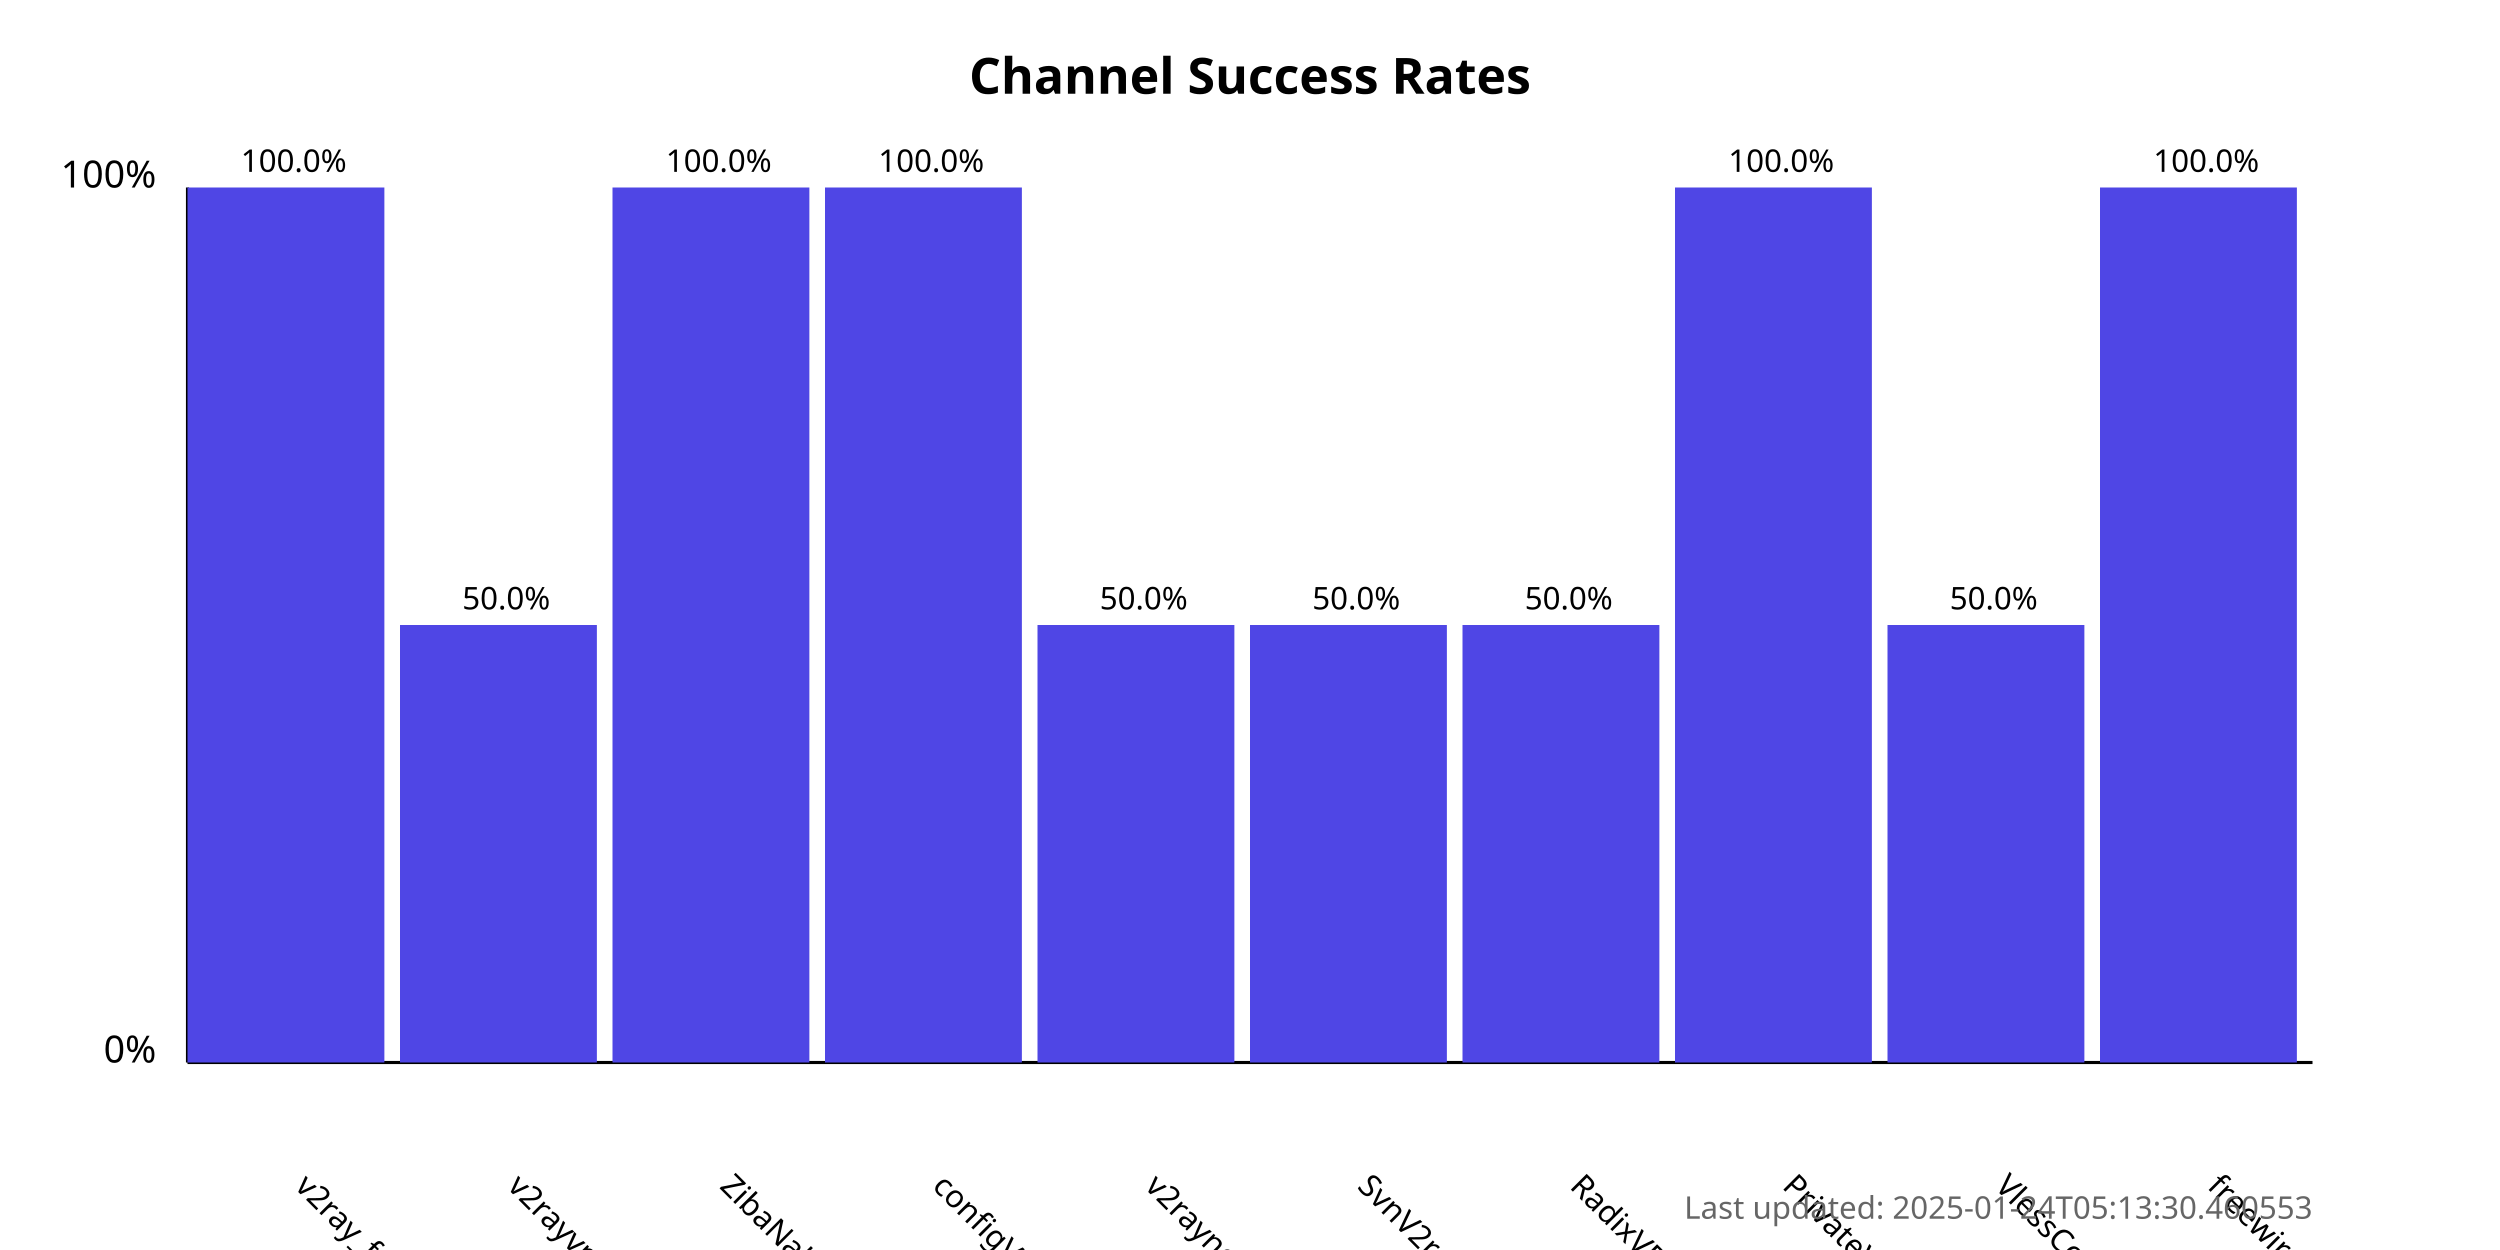
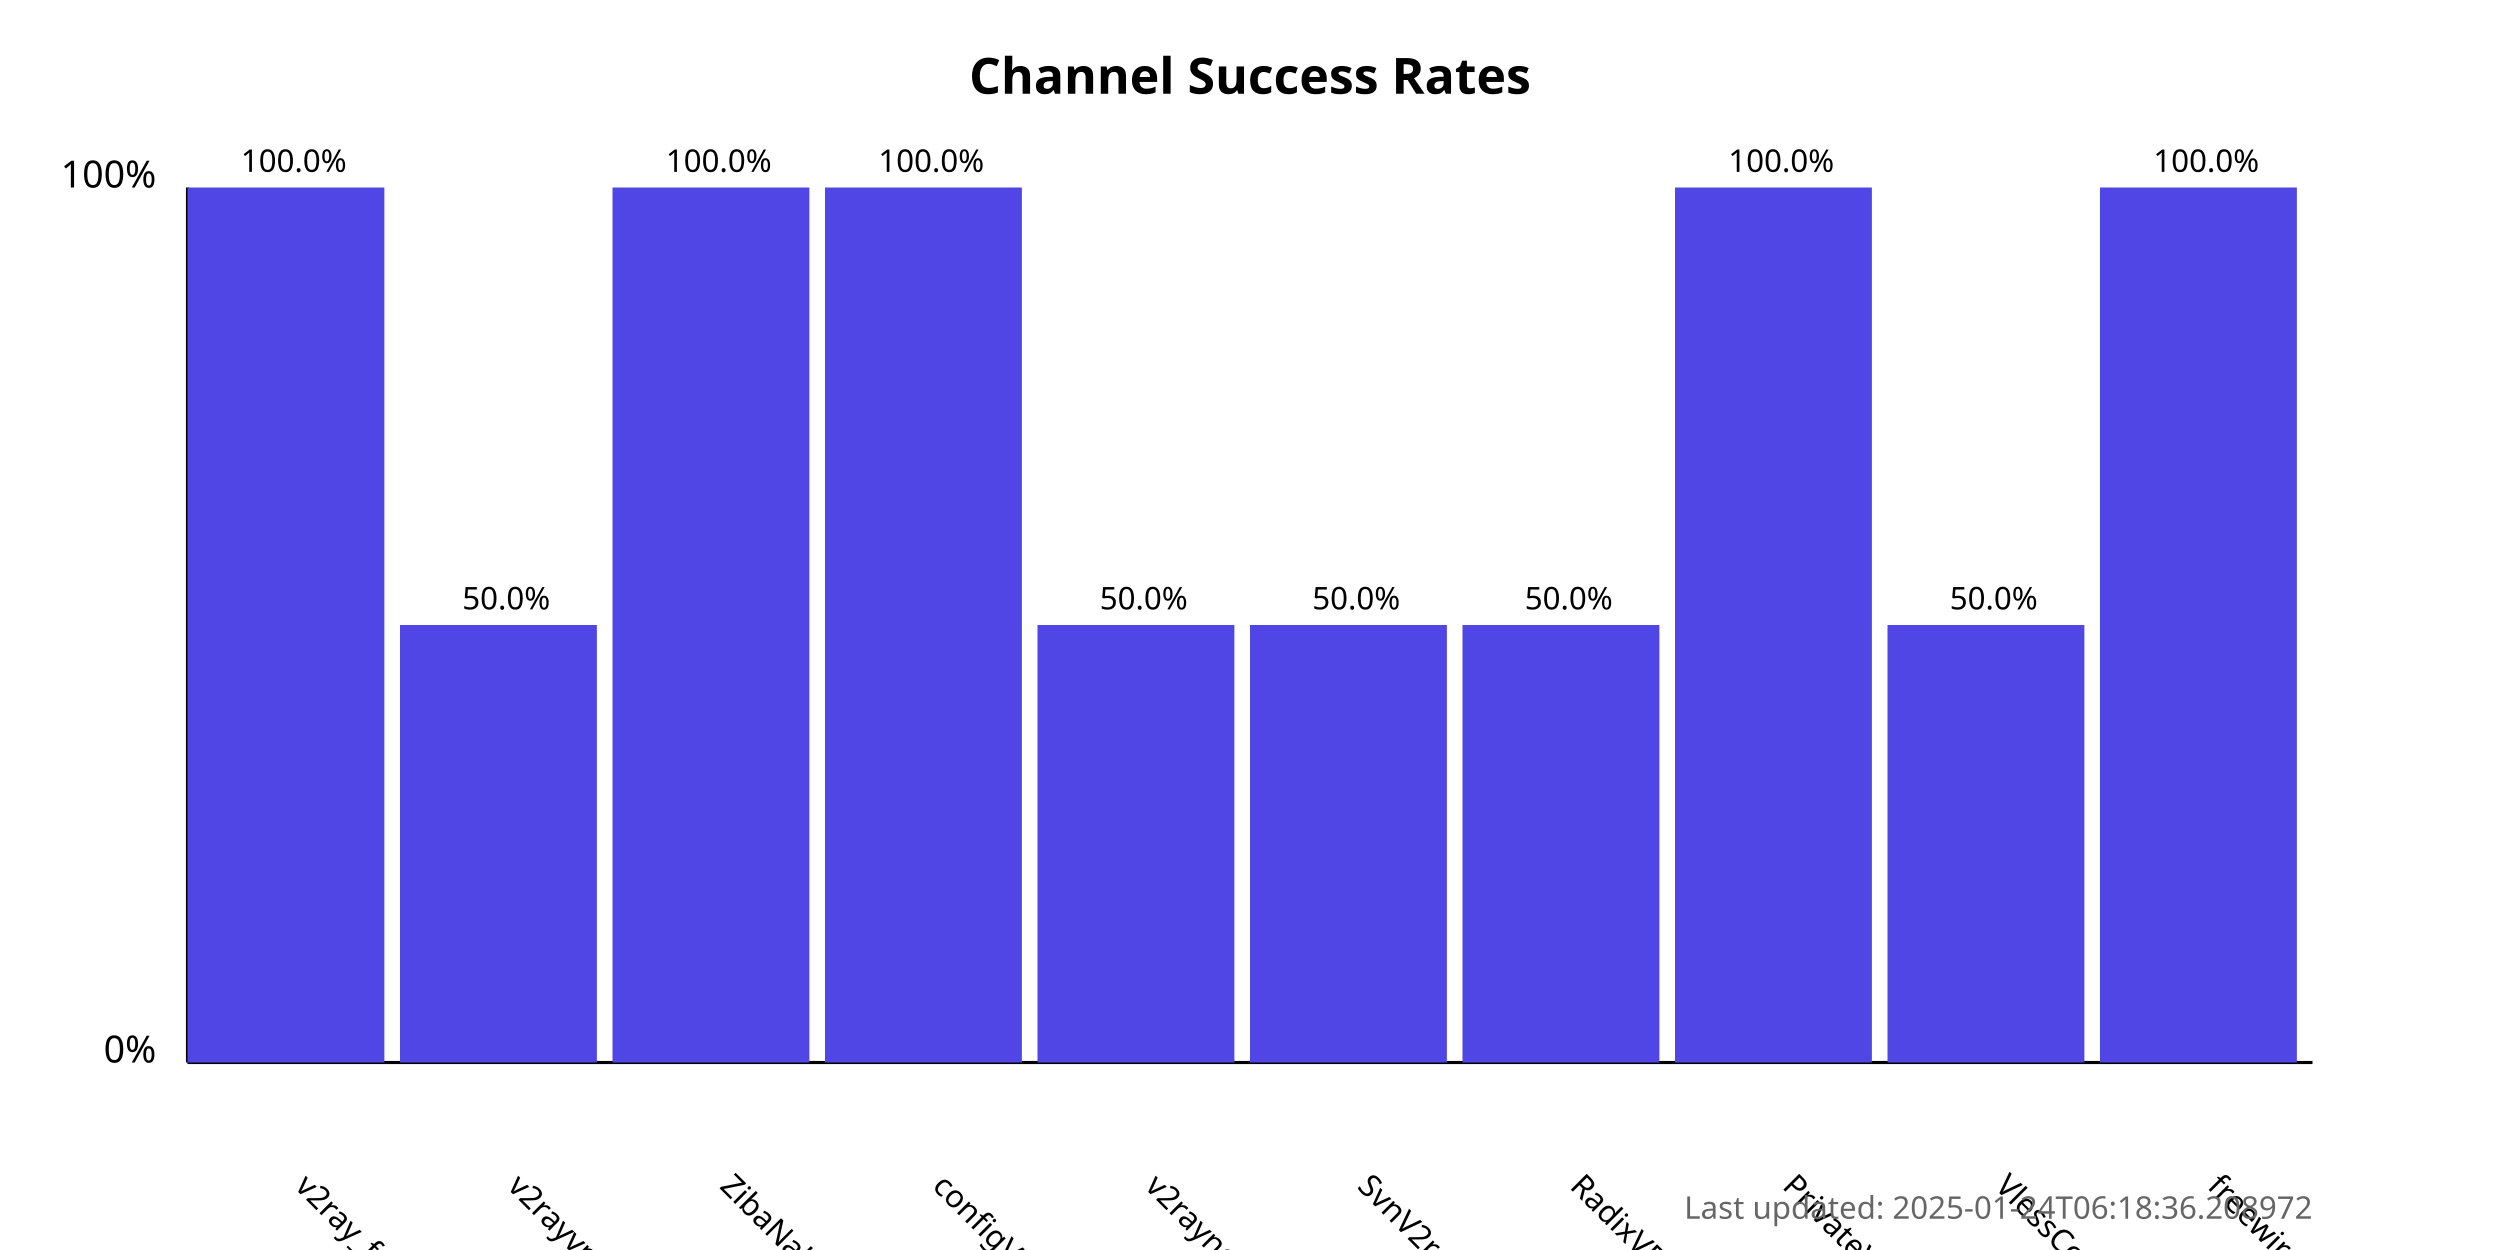
<svg xmlns="http://www.w3.org/2000/svg" width="800" height="400">
  <style>
            .chart-title { font: bold 16px sans-serif; }
            .axis-label { font: 12px sans-serif; }
            .tick-label { font: 10px sans-serif; }
            .bar { fill: #4f46e5; }
            .bar:hover { fill: #6366f1; }
            .timestamp { font: 10px sans-serif; fill: #666; }
        </style>
  <text x="400.0" y="30" text-anchor="middle" class="chart-title">
            Channel Success Rates
        </text>
  <line x1="60" y1="340" x2="60" y2="60" stroke="black" stroke-width="1" />
  <line x1="60" y1="340" x2="740" y2="340" stroke="black" stroke-width="1" />
  <text x="50" y="340" text-anchor="end" class="axis-label">0%</text>
  <text x="50" y="60" text-anchor="end" class="axis-label">100%</text>
  <g>
    <rect x="60" y="60.0" width="63.0" height="280.0" class="bar" />
    <text x="94.0" y="380" transform="rotate(45, 94.0, 380)" text-anchor="start" class="tick-label">
                v2ray_free_conf
            </text>
    <text x="94.0" y="55.0" text-anchor="middle" class="tick-label">
                100.0%
            </text>
  </g>
  <g>
    <rect x="128.0" y="200.0" width="63.0" height="140.0" class="bar" />
    <text x="162.0" y="380" transform="rotate(45, 162.0, 380)" text-anchor="start" class="tick-label">
                v2rayvpno
            </text>
    <text x="162.0" y="195.0" text-anchor="middle" class="tick-label">
                50.0%
            </text>
  </g>
  <g>
    <rect x="196.0" y="60.0" width="63.0" height="280.0" class="bar" />
    <text x="230.0" y="380" transform="rotate(45, 230.0, 380)" text-anchor="start" class="tick-label">
                ZibaNabz
            </text>
    <text x="230.0" y="55.0" text-anchor="middle" class="tick-label">
                100.0%
            </text>
  </g>
  <g>
    <rect x="264.0" y="60.0" width="63.0" height="280.0" class="bar" />
    <text x="298.0" y="380" transform="rotate(45, 298.0, 380)" text-anchor="start" class="tick-label">
                configV2rayForFree
            </text>
    <text x="298.0" y="55.0" text-anchor="middle" class="tick-label">
                100.0%
            </text>
  </g>
  <g>
    <rect x="332.0" y="200.0" width="63.0" height="140.0" class="bar" />
    <text x="366.0" y="380" transform="rotate(45, 366.0, 380)" text-anchor="start" class="tick-label">
                v2rayngvpn
            </text>
    <text x="366.0" y="195.0" text-anchor="middle" class="tick-label">
                50.0%
            </text>
  </g>
  <g>
    <rect x="400.0" y="200.0" width="63.0" height="140.0" class="bar" />
    <text x="434.0" y="380" transform="rotate(45, 434.0, 380)" text-anchor="start" class="tick-label">
                SvnV2ray
            </text>
    <text x="434.0" y="195.0" text-anchor="middle" class="tick-label">
                50.0%
            </text>
  </g>
  <g>
    <rect x="468.0" y="200.0" width="63.0" height="140.0" class="bar" />
    <text x="502.0" y="380" transform="rotate(45, 502.0, 380)" text-anchor="start" class="tick-label">
                RadixVPN
            </text>
    <text x="502.0" y="195.0" text-anchor="middle" class="tick-label">
                50.0%
            </text>
  </g>
  <g>
    <rect x="536.0" y="60.0" width="63.0" height="280.0" class="bar" />
    <text x="570.0" y="380" transform="rotate(45, 570.0, 380)" text-anchor="start" class="tick-label">
                PrivateVPNs
            </text>
    <text x="570.0" y="55.0" text-anchor="middle" class="tick-label">
                100.0%
            </text>
  </g>
  <g>
    <rect x="604.0" y="200.0" width="63.0" height="140.0" class="bar" />
    <text x="638.0" y="380" transform="rotate(45, 638.0, 380)" text-anchor="start" class="tick-label">
                VlessConfig
            </text>
    <text x="638.0" y="195.0" text-anchor="middle" class="tick-label">
                50.0%
            </text>
  </g>
  <g>
    <rect x="672.0" y="60.0" width="63.0" height="280.0" class="bar" />
    <text x="706.0" y="380" transform="rotate(45, 706.0, 380)" text-anchor="start" class="tick-label">
                freewireguard
            </text>
    <text x="706.0" y="55.0" text-anchor="middle" class="tick-label">
                100.0%
            </text>
  </g>
  <text x="740" y="390" text-anchor="end" class="timestamp">
-             Last updated: 2025-01-24T05:13:30.460553
+             Last updated: 2025-01-24T06:18:36.208972
        </text>
</svg>
